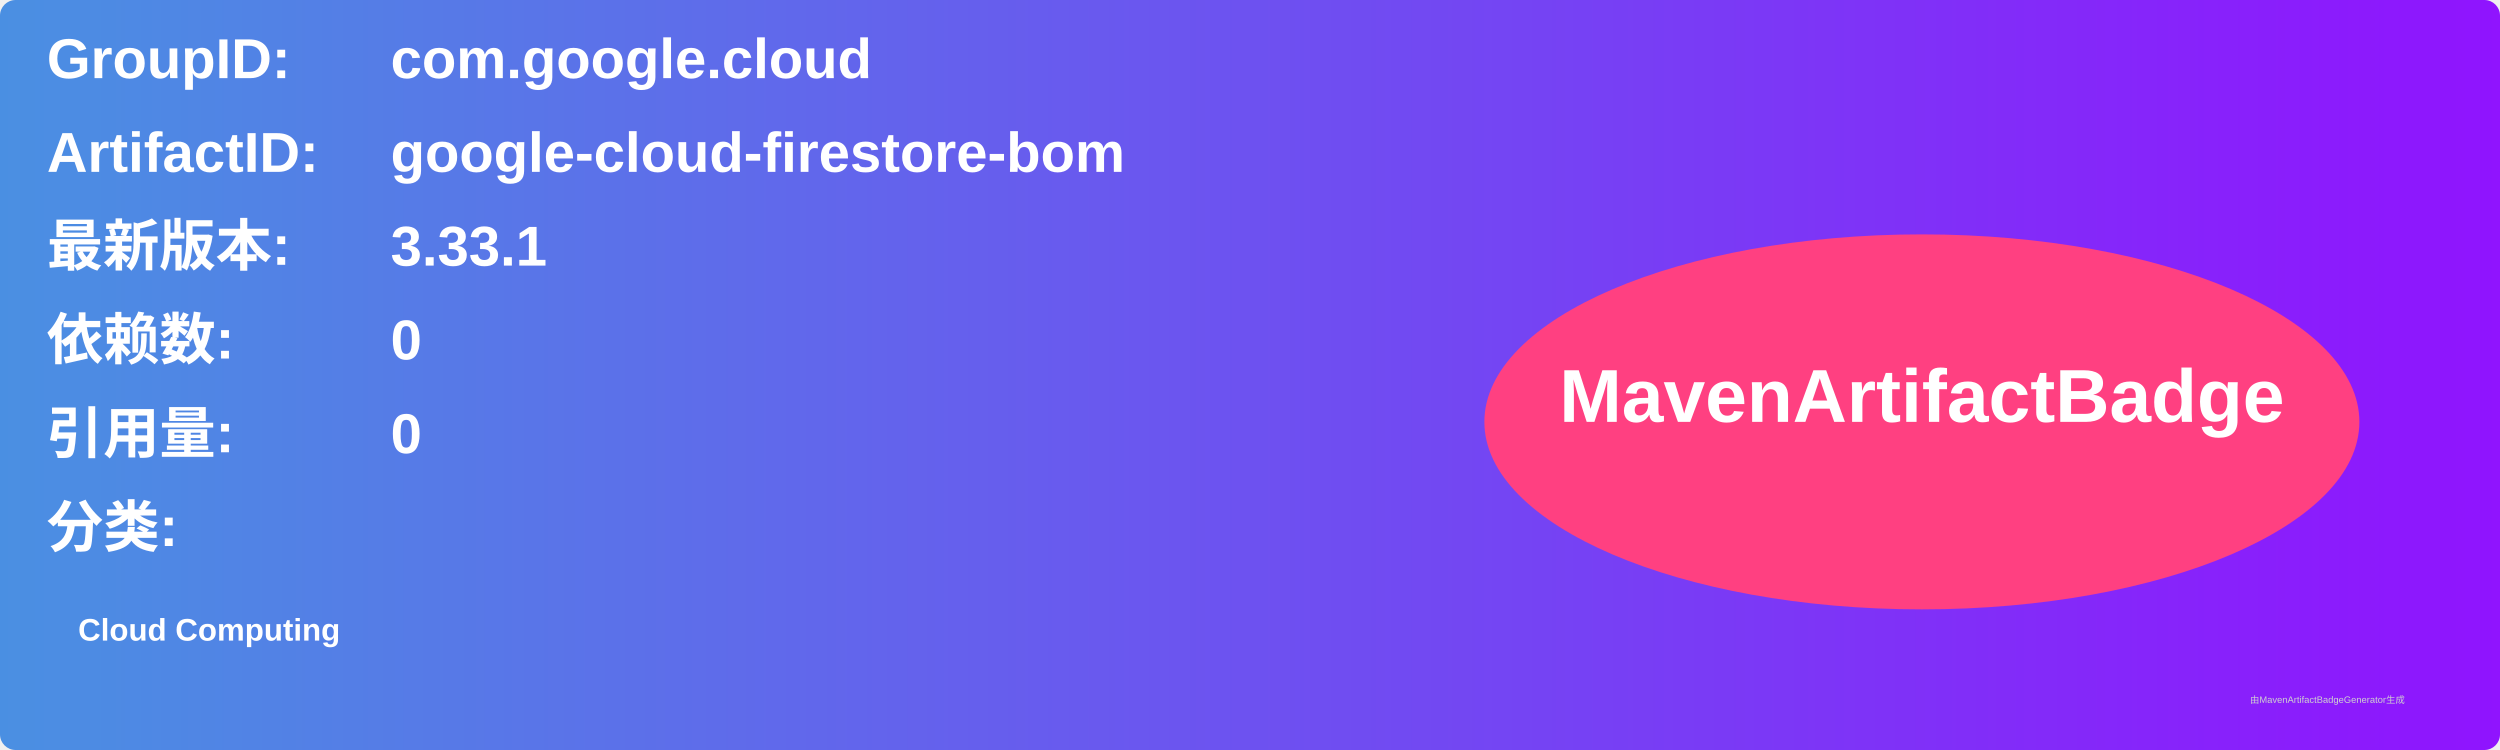
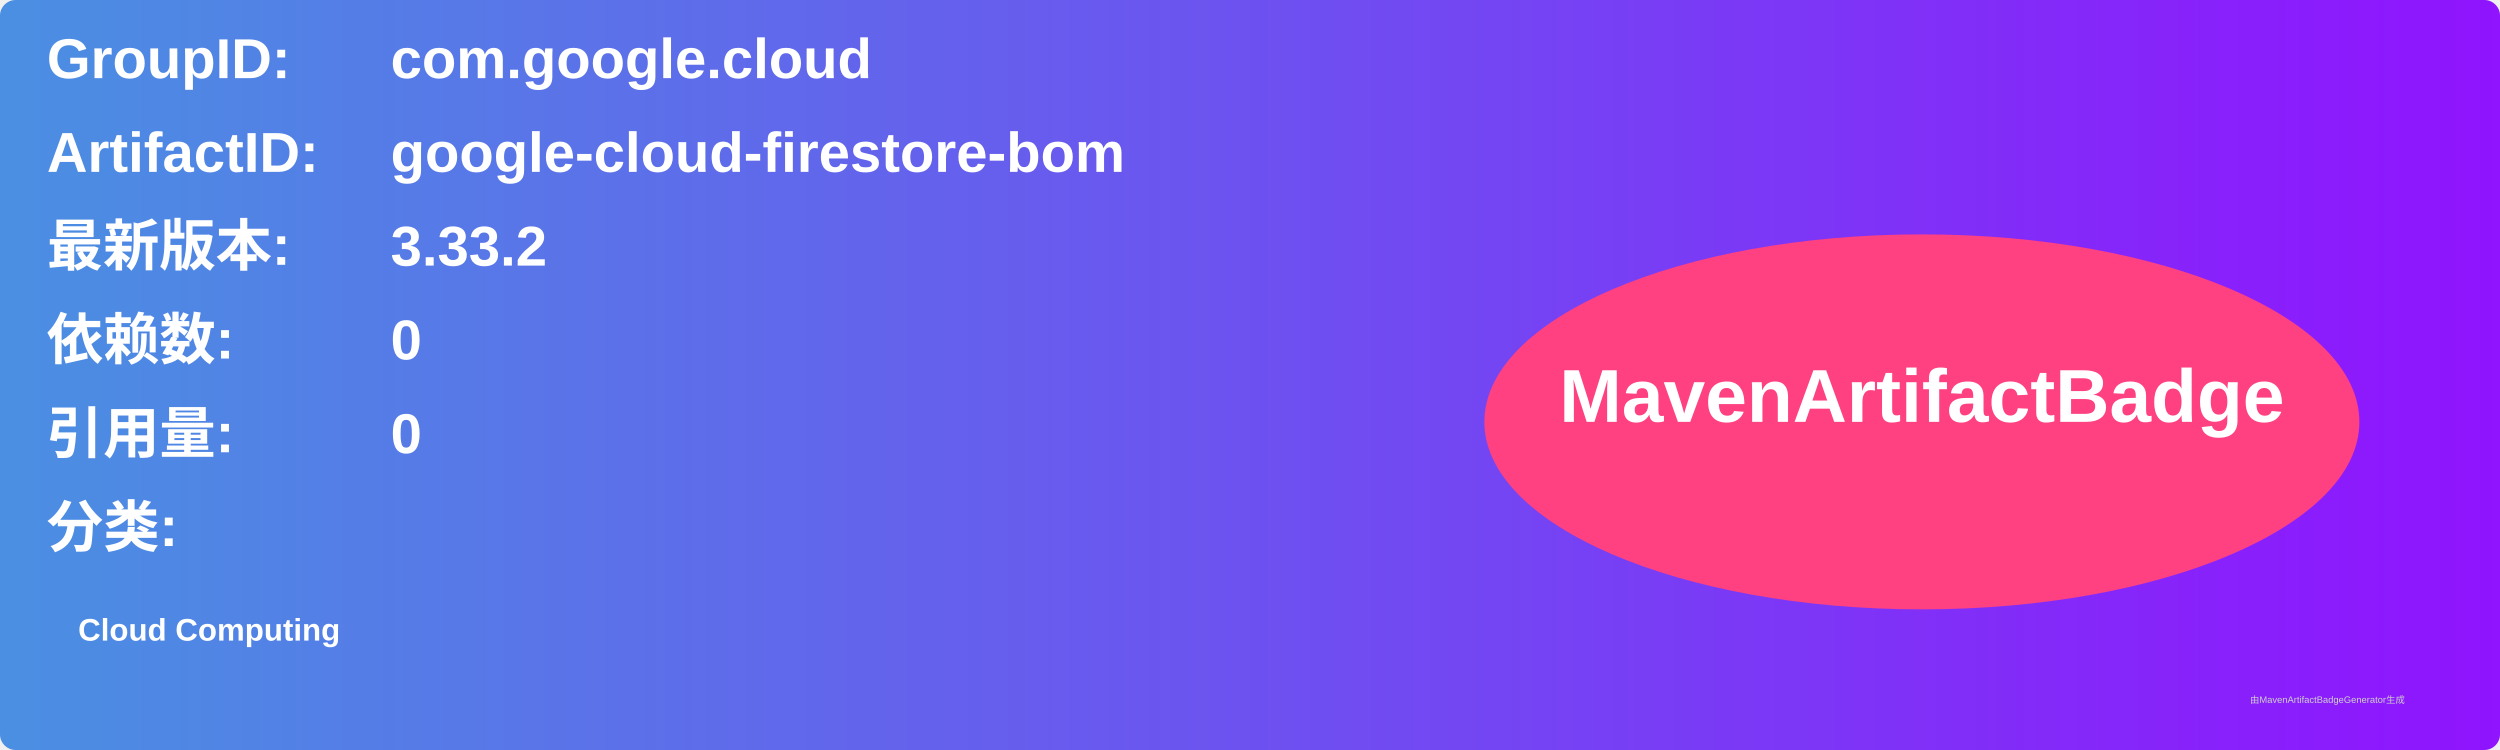
<svg xmlns="http://www.w3.org/2000/svg" width="800" height="240" viewBox="0 0 800 240">
  <linearGradient id="grad" x1="0%" y1="0%" x2="100%" y2="0%">
    <stop offset="0%" stop-color="#4a90e2" />
    <stop offset="100%" stop-color="#9013fe" />
  </linearGradient>
  <rect width="100%" height="100%" rx="5" ry="5" fill="url(#grad)" />
  <g transform="translate(15, 15)">
    <text x="0" y="10" font-family="Arial" font-size="18" fill="white" font-weight="bold" width="260">GroupID:</text>
    <text x="110" y="10" font-family="Arial" font-size="18" fill="white" font-weight="bold" width="460">com.google.cloud</text>
    <text x="0" y="40" font-family="Arial" font-size="18" fill="white" font-weight="bold" width="260">ArtifactID:</text>
    <text x="110" y="40" font-family="Arial" font-size="18" fill="white" font-weight="bold" width="460">google-cloud-firestore-bom</text>
    <text x="0" y="70" font-family="Arial" font-size="18" fill="white" font-weight="bold">最新版本:</text>
    <text x="110" y="70" font-family="Arial" font-size="18" fill="white" font-weight="bold">
-       <tspan font-weight="bold">3.33.1</tspan>
+       <tspan font-weight="bold">3.33.2</tspan>
    </text>
    <text x="0" y="100" font-family="Arial" font-size="18" fill="white" font-weight="bold">依赖数: </text>
    <text x="110" y="100" font-family="Arial" font-size="18" fill="white">
      <tspan font-weight="bold">0</tspan>
    </text>
    <text x="0" y="130" font-family="Arial" font-size="18" fill="white" font-weight="bold">引用量: </text>
    <text x="110" y="130" font-family="Arial" font-size="18" fill="white">
      <tspan font-weight="bold">0</tspan>
    </text>
    <text x="0" y="160" font-family="Arial" font-size="18" fill="white" font-weight="bold">分类:</text>
    <text x="10" y="190" font-family="Arial" font-size="10" fill="white">
      <tspan font-weight="bold">Cloud Computing</tspan>
    </text>
    <ellipse cx="600" cy="120" rx="140" ry="60" fill="#ff4081" />
    <text x="600" y="120" text-anchor="middle" font-family="Arial" font-size="24" fill="white" font-weight="bold">MavenArtifactBadge</text>
  </g>
  <text x="720" y="225" font-family="Arial" font-size="3" fill="#d0d0d0">由MavenArtifactBadgeGenerator生成</text>
</svg>
